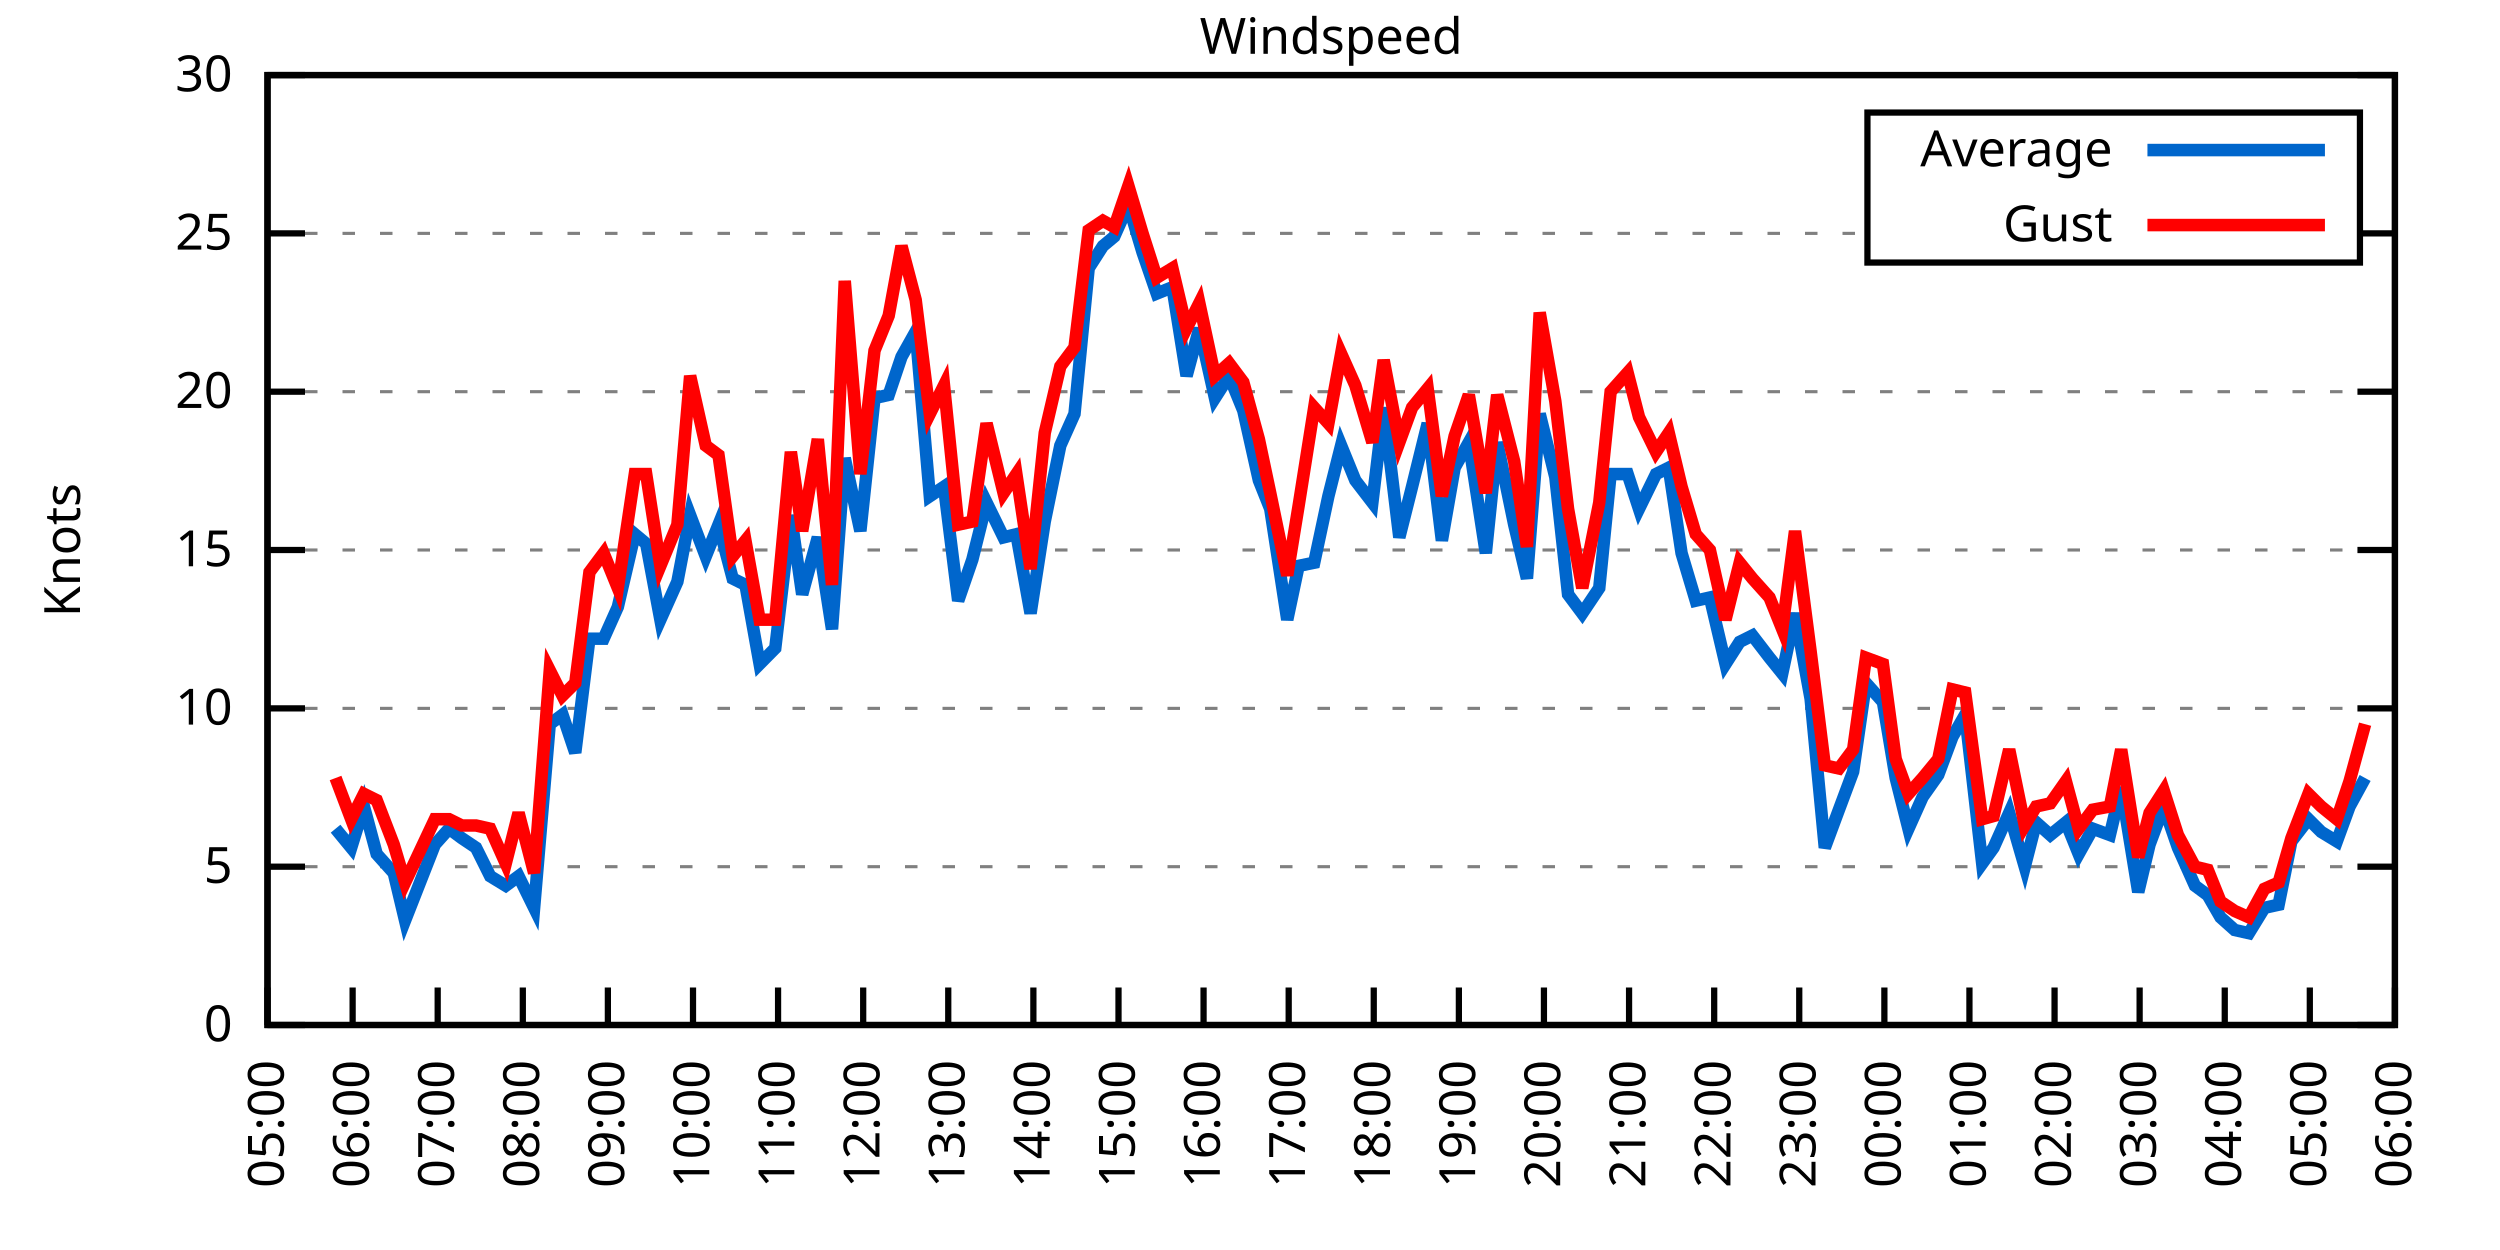
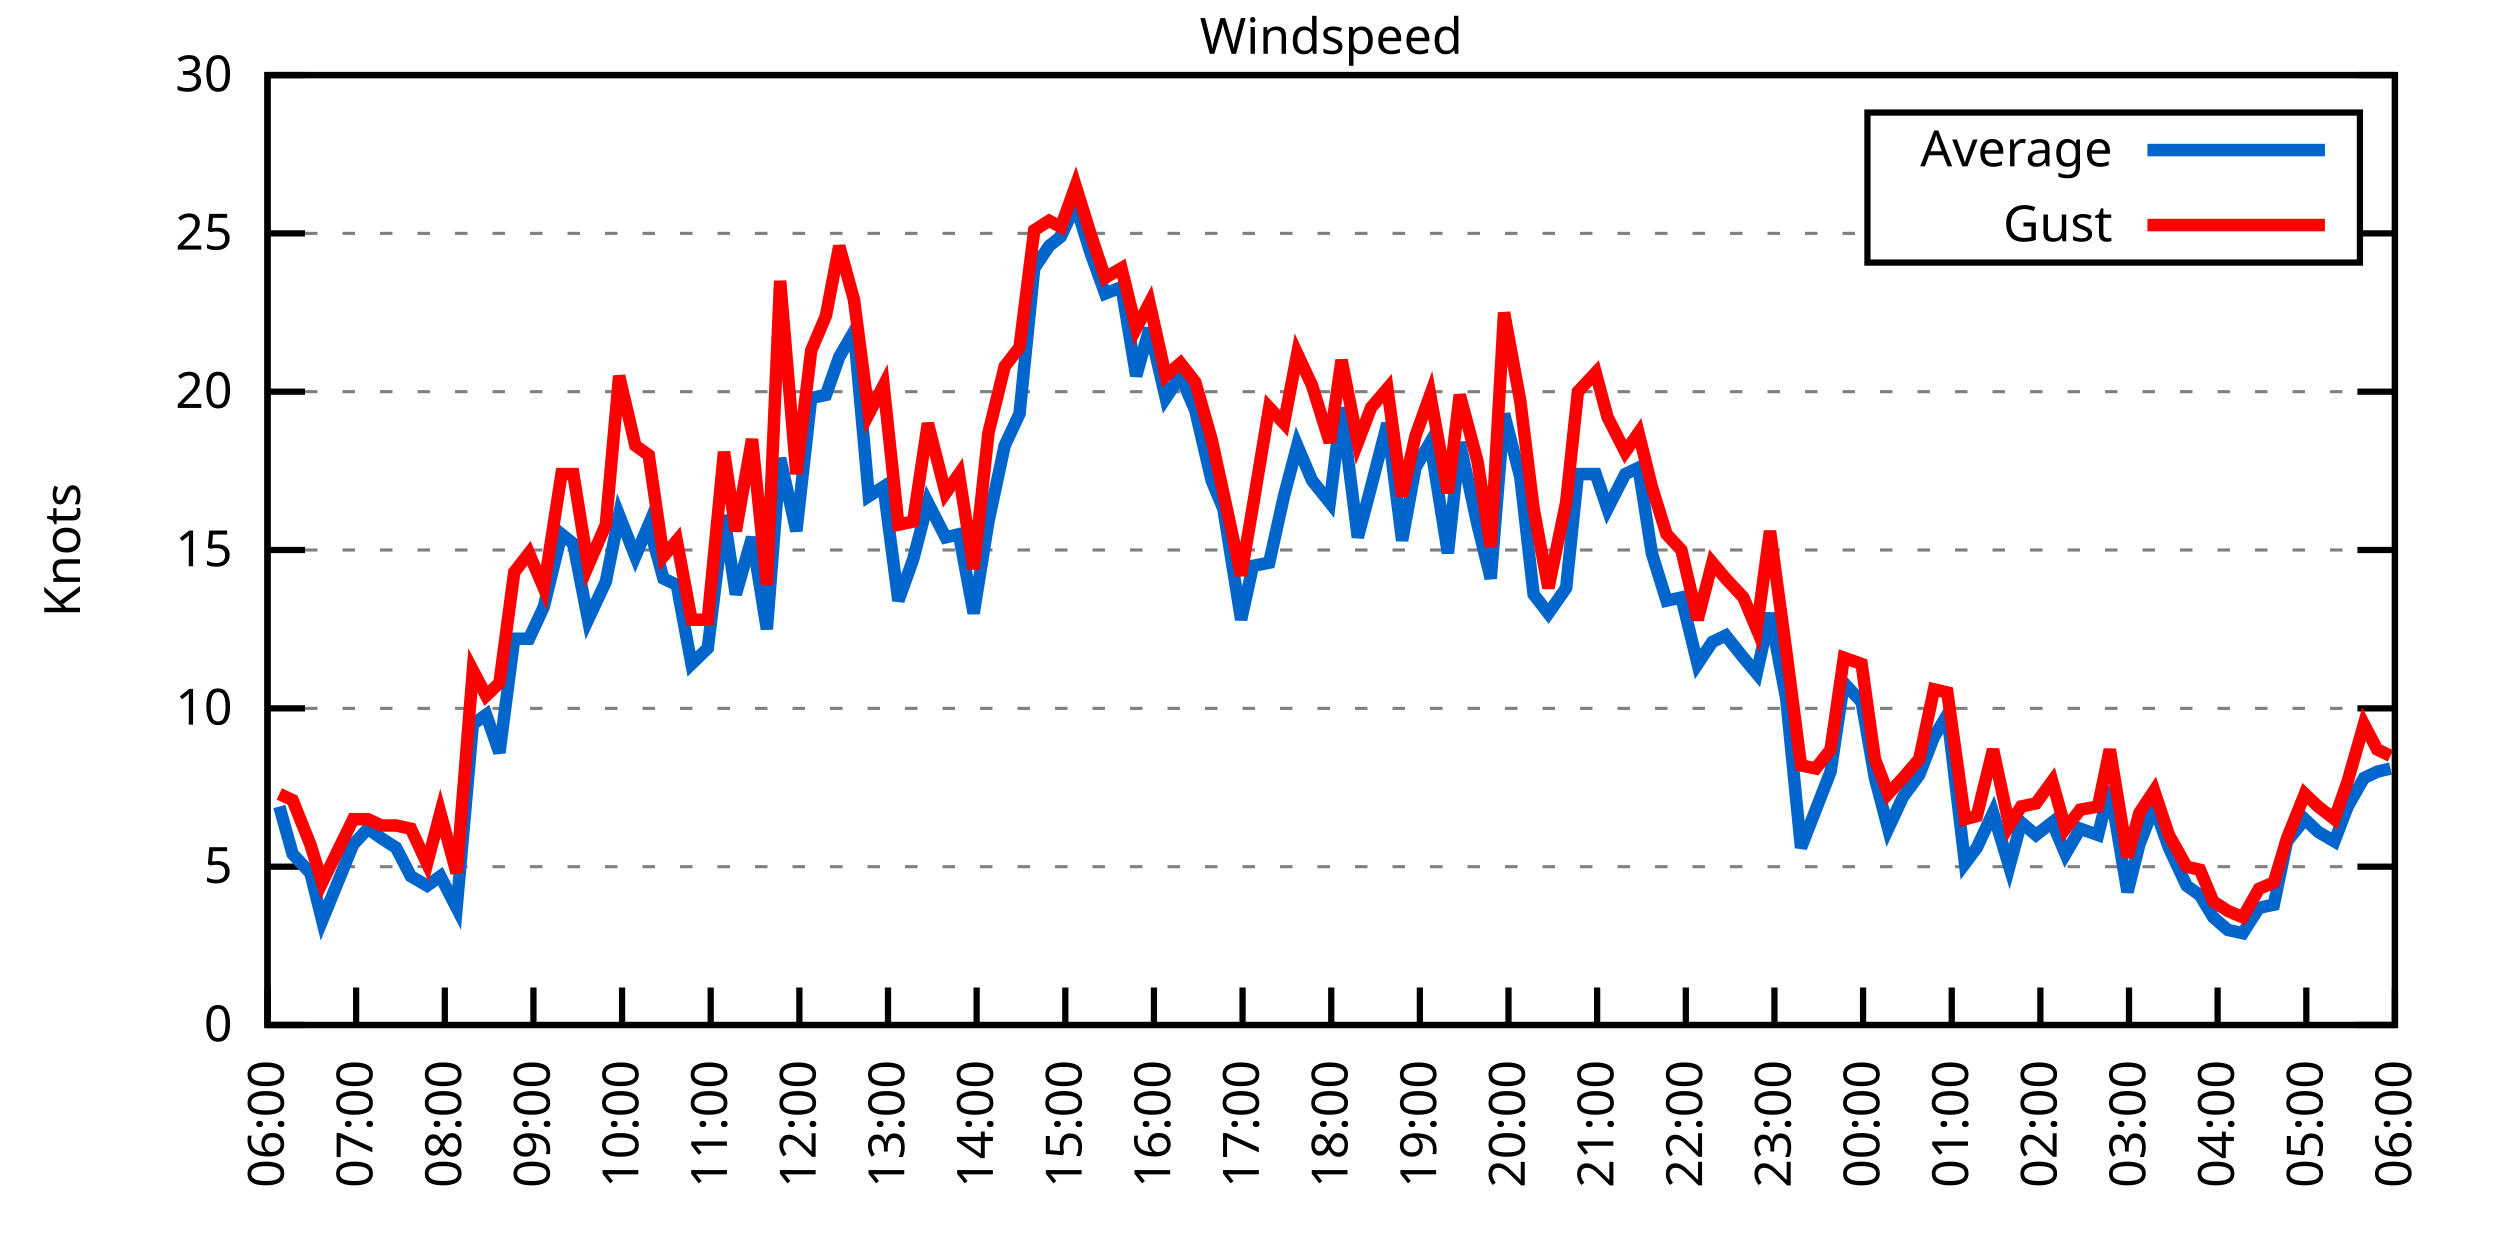
<svg xmlns="http://www.w3.org/2000/svg" xmlns:xlink="http://www.w3.org/1999/xlink" width="400" height="200" viewBox="0 0 400 200">
  <g id="gnuplot_canvas">
    <rect x="0" y="0" width="400" height="200" fill="none" />
    <defs>
      <circle id="gpDot" r="0.5" stroke-width="0.5" stroke="currentColor" />
      <path id="gpPt0" stroke-width="0.333" stroke="currentColor" d="M-1,0 h2 M0,-1 v2" />
      <path id="gpPt1" stroke-width="0.333" stroke="currentColor" d="M-1,-1 L1,1 M1,-1 L-1,1" />
      <path id="gpPt2" stroke-width="0.333" stroke="currentColor" d="M-1,0 L1,0 M0,-1 L0,1 M-1,-1 L1,1 M-1,1 L1,-1" />
      <rect id="gpPt3" stroke-width="0.333" stroke="currentColor" x="-1" y="-1" width="2" height="2" />
      <rect id="gpPt4" stroke-width="0.333" stroke="currentColor" fill="currentColor" x="-1" y="-1" width="2" height="2" />
      <circle id="gpPt5" stroke-width="0.333" stroke="currentColor" cx="0" cy="0" r="1" />
      <use xlink:href="#gpPt5" id="gpPt6" fill="currentColor" stroke="none" />
      <path id="gpPt7" stroke-width="0.333" stroke="currentColor" d="M0,-1.33 L-1.33,0.67 L1.33,0.67 z" />
      <use xlink:href="#gpPt7" id="gpPt8" fill="currentColor" stroke="none" />
      <use xlink:href="#gpPt7" id="gpPt9" stroke="currentColor" transform="rotate(180)" />
      <use xlink:href="#gpPt9" id="gpPt10" fill="currentColor" stroke="none" />
      <use xlink:href="#gpPt3" id="gpPt11" stroke="currentColor" transform="rotate(45)" />
      <use xlink:href="#gpPt11" id="gpPt12" fill="currentColor" stroke="none" />
      <path id="gpPt13" stroke-width="0.333" stroke="currentColor" d="M0,1.330 L1.265,0.411 L0.782,-1.067 L-0.782,-1.076 L-1.265,0.411 z" />
      <use xlink:href="#gpPt13" id="gpPt14" fill="currentColor" stroke="none" />
      <filter id="textbox" filterUnits="objectBoundingBox" x="0" y="0" height="1" width="1">
        <feFlood flood-color="white" flood-opacity="1" result="bgnd" />
        <feComposite in="SourceGraphic" in2="bgnd" operator="atop" />
      </filter>
      <filter id="greybox" filterUnits="objectBoundingBox" x="0" y="0" height="1" width="1">
        <feFlood flood-color="lightgrey" flood-opacity="1" result="grey" />
        <feComposite in="SourceGraphic" in2="grey" operator="atop" />
      </filter>
    </defs>
    <g fill="none" color="white" stroke="currentColor" stroke-width="1.00" stroke-linecap="butt" stroke-linejoin="miter">
</g>
    <g fill="none" color="black" stroke="currentColor" stroke-width="1.00" stroke-linecap="butt" stroke-linejoin="miter">
      <g stroke="none" shape-rendering="crispEdges">
        <polygon fill="rgb(255, 255, 255)" points="42.80,164.00 383.18,164.00 383.18,12.02 42.80,12.02 " />
      </g>
    </g>
    <g fill="none" color="black" stroke="currentColor" stroke-width="1.00" stroke-linecap="butt" stroke-linejoin="miter">
</g>
    <g fill="none" color="black" stroke="black" stroke-width="0.50" stroke-linecap="butt" stroke-linejoin="miter">
</g>
    <g fill="none" color="gray" stroke="currentColor" stroke-width="0.50" stroke-linecap="butt" stroke-linejoin="miter">
      <path stroke="gray" stroke-dasharray="2,4" class="gridline" d="M42.80,164.00 L383.19,164.00  " />
    </g>
    <g fill="none" color="gray" stroke="gray" stroke-width="1.00" stroke-linecap="butt" stroke-linejoin="miter">
</g>
    <g fill="none" color="black" stroke="currentColor" stroke-width="1.00" stroke-linecap="butt" stroke-linejoin="miter">
      <path stroke="black" d="M42.80,164.00 L48.80,164.00 M383.19,164.00 L377.19,164.00  " />
      <g transform="translate(37.20,166.60)" stroke="none" fill="black" font-family="Sans" font-size="8.00" text-anchor="end">
        <text>
          <tspan font-family="Sans"> 0</tspan>
        </text>
      </g>
    </g>
    <g fill="none" color="black" stroke="currentColor" stroke-width="1.00" stroke-linecap="butt" stroke-linejoin="miter">
</g>
    <g fill="none" color="black" stroke="black" stroke-width="0.50" stroke-linecap="butt" stroke-linejoin="miter">
</g>
    <g fill="none" color="gray" stroke="currentColor" stroke-width="0.50" stroke-linecap="butt" stroke-linejoin="miter">
      <path stroke="gray" stroke-dasharray="2,4" class="gridline" d="M42.80,138.67 L383.19,138.67  " />
    </g>
    <g fill="none" color="gray" stroke="gray" stroke-width="1.00" stroke-linecap="butt" stroke-linejoin="miter">
</g>
    <g fill="none" color="black" stroke="currentColor" stroke-width="1.00" stroke-linecap="butt" stroke-linejoin="miter">
      <path stroke="black" d="M42.80,138.67 L48.80,138.67 M383.19,138.67 L377.19,138.67  " />
      <g transform="translate(37.20,141.27)" stroke="none" fill="black" font-family="Sans" font-size="8.00" text-anchor="end">
        <text>
          <tspan font-family="Sans"> 5</tspan>
        </text>
      </g>
    </g>
    <g fill="none" color="black" stroke="currentColor" stroke-width="1.00" stroke-linecap="butt" stroke-linejoin="miter">
</g>
    <g fill="none" color="black" stroke="black" stroke-width="0.50" stroke-linecap="butt" stroke-linejoin="miter">
</g>
    <g fill="none" color="gray" stroke="currentColor" stroke-width="0.50" stroke-linecap="butt" stroke-linejoin="miter">
      <path stroke="gray" stroke-dasharray="2,4" class="gridline" d="M42.80,113.34 L383.19,113.34  " />
    </g>
    <g fill="none" color="gray" stroke="gray" stroke-width="1.00" stroke-linecap="butt" stroke-linejoin="miter">
</g>
    <g fill="none" color="black" stroke="currentColor" stroke-width="1.00" stroke-linecap="butt" stroke-linejoin="miter">
      <path stroke="black" d="M42.80,113.34 L48.80,113.34 M383.19,113.34 L377.19,113.34  " />
      <g transform="translate(37.20,115.94)" stroke="none" fill="black" font-family="Sans" font-size="8.00" text-anchor="end">
        <text>
          <tspan font-family="Sans"> 10</tspan>
        </text>
      </g>
    </g>
    <g fill="none" color="black" stroke="currentColor" stroke-width="1.00" stroke-linecap="butt" stroke-linejoin="miter">
</g>
    <g fill="none" color="black" stroke="black" stroke-width="0.50" stroke-linecap="butt" stroke-linejoin="miter">
</g>
    <g fill="none" color="gray" stroke="currentColor" stroke-width="0.50" stroke-linecap="butt" stroke-linejoin="miter">
      <path stroke="gray" stroke-dasharray="2,4" class="gridline" d="M42.80,88.00 L383.19,88.00  " />
    </g>
    <g fill="none" color="gray" stroke="gray" stroke-width="1.00" stroke-linecap="butt" stroke-linejoin="miter">
</g>
    <g fill="none" color="black" stroke="currentColor" stroke-width="1.00" stroke-linecap="butt" stroke-linejoin="miter">
      <path stroke="black" d="M42.80,88.00 L48.80,88.00 M383.19,88.00 L377.19,88.00  " />
      <g transform="translate(37.20,90.60)" stroke="none" fill="black" font-family="Sans" font-size="8.00" text-anchor="end">
        <text>
          <tspan font-family="Sans"> 15</tspan>
        </text>
      </g>
    </g>
    <g fill="none" color="black" stroke="currentColor" stroke-width="1.00" stroke-linecap="butt" stroke-linejoin="miter">
</g>
    <g fill="none" color="black" stroke="black" stroke-width="0.50" stroke-linecap="butt" stroke-linejoin="miter">
</g>
    <g fill="none" color="gray" stroke="currentColor" stroke-width="0.50" stroke-linecap="butt" stroke-linejoin="miter">
      <path stroke="gray" stroke-dasharray="2,4" class="gridline" d="M42.80,62.67 L383.19,62.67  " />
    </g>
    <g fill="none" color="gray" stroke="gray" stroke-width="1.00" stroke-linecap="butt" stroke-linejoin="miter">
</g>
    <g fill="none" color="black" stroke="currentColor" stroke-width="1.00" stroke-linecap="butt" stroke-linejoin="miter">
      <path stroke="black" d="M42.80,62.67 L48.80,62.67 M383.19,62.67 L377.19,62.67  " />
      <g transform="translate(37.20,65.27)" stroke="none" fill="black" font-family="Sans" font-size="8.00" text-anchor="end">
        <text>
          <tspan font-family="Sans"> 20</tspan>
        </text>
      </g>
    </g>
    <g fill="none" color="black" stroke="currentColor" stroke-width="1.00" stroke-linecap="butt" stroke-linejoin="miter">
</g>
    <g fill="none" color="black" stroke="black" stroke-width="0.50" stroke-linecap="butt" stroke-linejoin="miter">
</g>
    <g fill="none" color="gray" stroke="currentColor" stroke-width="0.50" stroke-linecap="butt" stroke-linejoin="miter">
      <path stroke="gray" stroke-dasharray="2,4" class="gridline" d="M42.80,37.34 L298.79,37.34 M377.59,37.34 L383.19,37.34  " />
    </g>
    <g fill="none" color="gray" stroke="gray" stroke-width="1.00" stroke-linecap="butt" stroke-linejoin="miter">
</g>
    <g fill="none" color="black" stroke="currentColor" stroke-width="1.00" stroke-linecap="butt" stroke-linejoin="miter">
      <path stroke="black" d="M42.80,37.34 L48.80,37.34 M383.19,37.34 L377.19,37.34  " />
      <g transform="translate(37.20,39.94)" stroke="none" fill="black" font-family="Sans" font-size="8.00" text-anchor="end">
        <text>
          <tspan font-family="Sans"> 25</tspan>
        </text>
      </g>
    </g>
    <g fill="none" color="black" stroke="currentColor" stroke-width="1.00" stroke-linecap="butt" stroke-linejoin="miter">
</g>
    <g fill="none" color="black" stroke="black" stroke-width="0.50" stroke-linecap="butt" stroke-linejoin="miter">
</g>
    <g fill="none" color="gray" stroke="currentColor" stroke-width="0.50" stroke-linecap="butt" stroke-linejoin="miter">
      <path stroke="gray" stroke-dasharray="2,4" class="gridline" d="M42.80,12.01 L383.19,12.01  " />
    </g>
    <g fill="none" color="gray" stroke="gray" stroke-width="1.00" stroke-linecap="butt" stroke-linejoin="miter">
</g>
    <g fill="none" color="black" stroke="currentColor" stroke-width="1.00" stroke-linecap="butt" stroke-linejoin="miter">
      <path stroke="black" d="M42.80,12.01 L48.80,12.01 M383.19,12.01 L377.19,12.01  " />
      <g transform="translate(37.20,14.61)" stroke="none" fill="black" font-family="Sans" font-size="8.00" text-anchor="end">
        <text>
          <tspan font-family="Sans"> 30</tspan>
        </text>
      </g>
    </g>
    <g fill="none" color="black" stroke="currentColor" stroke-width="1.00" stroke-linecap="butt" stroke-linejoin="miter">
      <path stroke="black" d="M42.80,164.00 L42.80,158.00  " />
      <g transform="translate(45.40,169.60) rotate(270.00)" stroke="none" fill="black" font-family="Sans" font-size="8.00" text-anchor="end">
        <text>
-           <tspan font-family="Sans">05:00</tspan>
-         </text>
-       </g>
-     </g>
-     <g fill="none" color="black" stroke="currentColor" stroke-width="1.00" stroke-linecap="butt" stroke-linejoin="miter">
-       <path stroke="black" d="M56.42,164.00 L56.42,158.00  " />
-       <g transform="translate(59.02,169.60) rotate(270.00)" stroke="none" fill="black" font-family="Sans" font-size="8.00" text-anchor="end">
-         <text>
          <tspan font-family="Sans">06:00</tspan>
        </text>
      </g>
    </g>
    <g fill="none" color="black" stroke="currentColor" stroke-width="1.00" stroke-linecap="butt" stroke-linejoin="miter">
-       <path stroke="black" d="M70.03,164.00 L70.03,158.00  " />
-       <g transform="translate(72.63,169.60) rotate(270.00)" stroke="none" fill="black" font-family="Sans" font-size="8.00" text-anchor="end">
+       <path stroke="black" d="M56.98,164.00 L56.98,158.00  " />
+       <g transform="translate(59.58,169.60) rotate(270.00)" stroke="none" fill="black" font-family="Sans" font-size="8.00" text-anchor="end">
        <text>
          <tspan font-family="Sans">07:00</tspan>
        </text>
      </g>
    </g>
    <g fill="none" color="black" stroke="currentColor" stroke-width="1.00" stroke-linecap="butt" stroke-linejoin="miter">
-       <path stroke="black" d="M83.65,164.00 L83.65,158.00  " />
-       <g transform="translate(86.25,169.60) rotate(270.00)" stroke="none" fill="black" font-family="Sans" font-size="8.00" text-anchor="end">
+       <path stroke="black" d="M71.17,164.00 L71.17,158.00  " />
+       <g transform="translate(73.77,169.60) rotate(270.00)" stroke="none" fill="black" font-family="Sans" font-size="8.00" text-anchor="end">
        <text>
          <tspan font-family="Sans">08:00</tspan>
        </text>
      </g>
    </g>
    <g fill="none" color="black" stroke="currentColor" stroke-width="1.00" stroke-linecap="butt" stroke-linejoin="miter">
-       <path stroke="black" d="M97.26,164.00 L97.26,158.00  " />
-       <g transform="translate(99.86,169.60) rotate(270.00)" stroke="none" fill="black" font-family="Sans" font-size="8.00" text-anchor="end">
+       <path stroke="black" d="M85.35,164.00 L85.35,158.00  " />
+       <g transform="translate(87.95,169.60) rotate(270.00)" stroke="none" fill="black" font-family="Sans" font-size="8.00" text-anchor="end">
        <text>
          <tspan font-family="Sans">09:00</tspan>
        </text>
      </g>
    </g>
    <g fill="none" color="black" stroke="currentColor" stroke-width="1.00" stroke-linecap="butt" stroke-linejoin="miter">
-       <path stroke="black" d="M110.88,164.00 L110.88,158.00  " />
-       <g transform="translate(113.48,169.60) rotate(270.00)" stroke="none" fill="black" font-family="Sans" font-size="8.00" text-anchor="end">
+       <path stroke="black" d="M99.53,164.00 L99.53,158.00  " />
+       <g transform="translate(102.13,169.60) rotate(270.00)" stroke="none" fill="black" font-family="Sans" font-size="8.00" text-anchor="end">
        <text>
          <tspan font-family="Sans">10:00</tspan>
        </text>
      </g>
    </g>
    <g fill="none" color="black" stroke="currentColor" stroke-width="1.00" stroke-linecap="butt" stroke-linejoin="miter">
-       <path stroke="black" d="M124.49,164.00 L124.49,158.00  " />
-       <g transform="translate(127.09,169.60) rotate(270.00)" stroke="none" fill="black" font-family="Sans" font-size="8.00" text-anchor="end">
+       <path stroke="black" d="M113.71,164.00 L113.71,158.00  " />
+       <g transform="translate(116.31,169.60) rotate(270.00)" stroke="none" fill="black" font-family="Sans" font-size="8.00" text-anchor="end">
        <text>
          <tspan font-family="Sans">11:00</tspan>
        </text>
      </g>
    </g>
    <g fill="none" color="black" stroke="currentColor" stroke-width="1.00" stroke-linecap="butt" stroke-linejoin="miter">
-       <path stroke="black" d="M138.11,164.00 L138.11,158.00  " />
-       <g transform="translate(140.71,169.60) rotate(270.00)" stroke="none" fill="black" font-family="Sans" font-size="8.00" text-anchor="end">
+       <path stroke="black" d="M127.90,164.00 L127.90,158.00  " />
+       <g transform="translate(130.50,169.60) rotate(270.00)" stroke="none" fill="black" font-family="Sans" font-size="8.00" text-anchor="end">
        <text>
          <tspan font-family="Sans">12:00</tspan>
        </text>
      </g>
    </g>
    <g fill="none" color="black" stroke="currentColor" stroke-width="1.00" stroke-linecap="butt" stroke-linejoin="miter">
-       <path stroke="black" d="M151.72,164.00 L151.72,158.00  " />
-       <g transform="translate(154.32,169.60) rotate(270.00)" stroke="none" fill="black" font-family="Sans" font-size="8.00" text-anchor="end">
+       <path stroke="black" d="M142.08,164.00 L142.08,158.00  " />
+       <g transform="translate(144.68,169.60) rotate(270.00)" stroke="none" fill="black" font-family="Sans" font-size="8.00" text-anchor="end">
        <text>
          <tspan font-family="Sans">13:00</tspan>
        </text>
      </g>
    </g>
    <g fill="none" color="black" stroke="currentColor" stroke-width="1.00" stroke-linecap="butt" stroke-linejoin="miter">
-       <path stroke="black" d="M165.34,164.00 L165.34,158.00  " />
-       <g transform="translate(167.94,169.60) rotate(270.00)" stroke="none" fill="black" font-family="Sans" font-size="8.00" text-anchor="end">
+       <path stroke="black" d="M156.26,164.00 L156.26,158.00  " />
+       <g transform="translate(158.86,169.60) rotate(270.00)" stroke="none" fill="black" font-family="Sans" font-size="8.00" text-anchor="end">
        <text>
          <tspan font-family="Sans">14:00</tspan>
        </text>
      </g>
    </g>
    <g fill="none" color="black" stroke="currentColor" stroke-width="1.00" stroke-linecap="butt" stroke-linejoin="miter">
-       <path stroke="black" d="M178.96,164.00 L178.96,158.00  " />
-       <g transform="translate(181.56,169.60) rotate(270.00)" stroke="none" fill="black" font-family="Sans" font-size="8.00" text-anchor="end">
+       <path stroke="black" d="M170.45,164.00 L170.45,158.00  " />
+       <g transform="translate(173.05,169.60) rotate(270.00)" stroke="none" fill="black" font-family="Sans" font-size="8.00" text-anchor="end">
        <text>
          <tspan font-family="Sans">15:00</tspan>
        </text>
      </g>
    </g>
    <g fill="none" color="black" stroke="currentColor" stroke-width="1.00" stroke-linecap="butt" stroke-linejoin="miter">
-       <path stroke="black" d="M192.57,164.00 L192.57,158.00  " />
-       <g transform="translate(195.17,169.60) rotate(270.00)" stroke="none" fill="black" font-family="Sans" font-size="8.00" text-anchor="end">
+       <path stroke="black" d="M184.63,164.00 L184.63,158.00  " />
+       <g transform="translate(187.23,169.60) rotate(270.00)" stroke="none" fill="black" font-family="Sans" font-size="8.00" text-anchor="end">
        <text>
          <tspan font-family="Sans">16:00</tspan>
        </text>
      </g>
    </g>
    <g fill="none" color="black" stroke="currentColor" stroke-width="1.00" stroke-linecap="butt" stroke-linejoin="miter">
-       <path stroke="black" d="M206.19,164.00 L206.19,158.00  " />
-       <g transform="translate(208.79,169.60) rotate(270.00)" stroke="none" fill="black" font-family="Sans" font-size="8.00" text-anchor="end">
+       <path stroke="black" d="M198.81,164.00 L198.81,158.00  " />
+       <g transform="translate(201.41,169.60) rotate(270.00)" stroke="none" fill="black" font-family="Sans" font-size="8.00" text-anchor="end">
        <text>
          <tspan font-family="Sans">17:00</tspan>
        </text>
      </g>
    </g>
    <g fill="none" color="black" stroke="currentColor" stroke-width="1.00" stroke-linecap="butt" stroke-linejoin="miter">
-       <path stroke="black" d="M219.80,164.00 L219.80,158.00  " />
-       <g transform="translate(222.40,169.60) rotate(270.00)" stroke="none" fill="black" font-family="Sans" font-size="8.00" text-anchor="end">
+       <path stroke="black" d="M213.00,164.00 L213.00,158.00  " />
+       <g transform="translate(215.60,169.60) rotate(270.00)" stroke="none" fill="black" font-family="Sans" font-size="8.00" text-anchor="end">
        <text>
          <tspan font-family="Sans">18:00</tspan>
        </text>
      </g>
    </g>
    <g fill="none" color="black" stroke="currentColor" stroke-width="1.00" stroke-linecap="butt" stroke-linejoin="miter">
-       <path stroke="black" d="M233.42,164.00 L233.42,158.00  " />
-       <g transform="translate(236.02,169.60) rotate(270.00)" stroke="none" fill="black" font-family="Sans" font-size="8.00" text-anchor="end">
+       <path stroke="black" d="M227.18,164.00 L227.18,158.00  " />
+       <g transform="translate(229.78,169.60) rotate(270.00)" stroke="none" fill="black" font-family="Sans" font-size="8.00" text-anchor="end">
        <text>
          <tspan font-family="Sans">19:00</tspan>
        </text>
      </g>
    </g>
    <g fill="none" color="black" stroke="currentColor" stroke-width="1.00" stroke-linecap="butt" stroke-linejoin="miter">
-       <path stroke="black" d="M247.03,164.00 L247.03,158.00  " />
-       <g transform="translate(249.63,169.60) rotate(270.00)" stroke="none" fill="black" font-family="Sans" font-size="8.00" text-anchor="end">
+       <path stroke="black" d="M241.36,164.00 L241.36,158.00  " />
+       <g transform="translate(243.96,169.60) rotate(270.00)" stroke="none" fill="black" font-family="Sans" font-size="8.00" text-anchor="end">
        <text>
          <tspan font-family="Sans">20:00</tspan>
        </text>
      </g>
    </g>
    <g fill="none" color="black" stroke="currentColor" stroke-width="1.00" stroke-linecap="butt" stroke-linejoin="miter">
-       <path stroke="black" d="M260.65,164.00 L260.65,158.00  " />
-       <g transform="translate(263.25,169.60) rotate(270.00)" stroke="none" fill="black" font-family="Sans" font-size="8.00" text-anchor="end">
+       <path stroke="black" d="M255.54,164.00 L255.54,158.00  " />
+       <g transform="translate(258.14,169.60) rotate(270.00)" stroke="none" fill="black" font-family="Sans" font-size="8.00" text-anchor="end">
        <text>
          <tspan font-family="Sans">21:00</tspan>
        </text>
      </g>
    </g>
    <g fill="none" color="black" stroke="currentColor" stroke-width="1.00" stroke-linecap="butt" stroke-linejoin="miter">
-       <path stroke="black" d="M274.27,164.00 L274.27,158.00  " />
-       <g transform="translate(276.87,169.60) rotate(270.00)" stroke="none" fill="black" font-family="Sans" font-size="8.00" text-anchor="end">
+       <path stroke="black" d="M269.73,164.00 L269.73,158.00  " />
+       <g transform="translate(272.33,169.60) rotate(270.00)" stroke="none" fill="black" font-family="Sans" font-size="8.00" text-anchor="end">
        <text>
          <tspan font-family="Sans">22:00</tspan>
        </text>
      </g>
    </g>
    <g fill="none" color="black" stroke="currentColor" stroke-width="1.00" stroke-linecap="butt" stroke-linejoin="miter">
-       <path stroke="black" d="M287.88,164.00 L287.88,158.00  " />
-       <g transform="translate(290.48,169.60) rotate(270.00)" stroke="none" fill="black" font-family="Sans" font-size="8.00" text-anchor="end">
+       <path stroke="black" d="M283.91,164.00 L283.91,158.00  " />
+       <g transform="translate(286.51,169.60) rotate(270.00)" stroke="none" fill="black" font-family="Sans" font-size="8.00" text-anchor="end">
        <text>
          <tspan font-family="Sans">23:00</tspan>
        </text>
      </g>
    </g>
    <g fill="none" color="black" stroke="currentColor" stroke-width="1.00" stroke-linecap="butt" stroke-linejoin="miter">
-       <path stroke="black" d="M301.50,164.00 L301.50,158.00  " />
-       <g transform="translate(304.10,169.60) rotate(270.00)" stroke="none" fill="black" font-family="Sans" font-size="8.00" text-anchor="end">
+       <path stroke="black" d="M298.09,164.00 L298.09,158.00  " />
+       <g transform="translate(300.69,169.60) rotate(270.00)" stroke="none" fill="black" font-family="Sans" font-size="8.00" text-anchor="end">
        <text>
          <tspan font-family="Sans">00:00</tspan>
        </text>
      </g>
    </g>
    <g fill="none" color="black" stroke="currentColor" stroke-width="1.00" stroke-linecap="butt" stroke-linejoin="miter">
-       <path stroke="black" d="M315.11,164.00 L315.11,158.00  " />
-       <g transform="translate(317.71,169.60) rotate(270.00)" stroke="none" fill="black" font-family="Sans" font-size="8.00" text-anchor="end">
+       <path stroke="black" d="M312.28,164.00 L312.28,158.00  " />
+       <g transform="translate(314.88,169.60) rotate(270.00)" stroke="none" fill="black" font-family="Sans" font-size="8.00" text-anchor="end">
        <text>
          <tspan font-family="Sans">01:00</tspan>
        </text>
      </g>
    </g>
    <g fill="none" color="black" stroke="currentColor" stroke-width="1.00" stroke-linecap="butt" stroke-linejoin="miter">
-       <path stroke="black" d="M328.73,164.00 L328.73,158.00  " />
-       <g transform="translate(331.33,169.60) rotate(270.00)" stroke="none" fill="black" font-family="Sans" font-size="8.00" text-anchor="end">
+       <path stroke="black" d="M326.46,164.00 L326.46,158.00  " />
+       <g transform="translate(329.06,169.60) rotate(270.00)" stroke="none" fill="black" font-family="Sans" font-size="8.00" text-anchor="end">
        <text>
          <tspan font-family="Sans">02:00</tspan>
        </text>
      </g>
    </g>
    <g fill="none" color="black" stroke="currentColor" stroke-width="1.00" stroke-linecap="butt" stroke-linejoin="miter">
-       <path stroke="black" d="M342.34,164.00 L342.34,158.00  " />
-       <g transform="translate(344.94,169.60) rotate(270.00)" stroke="none" fill="black" font-family="Sans" font-size="8.00" text-anchor="end">
+       <path stroke="black" d="M340.64,164.00 L340.64,158.00  " />
+       <g transform="translate(343.24,169.60) rotate(270.00)" stroke="none" fill="black" font-family="Sans" font-size="8.00" text-anchor="end">
        <text>
          <tspan font-family="Sans">03:00</tspan>
        </text>
      </g>
    </g>
    <g fill="none" color="black" stroke="currentColor" stroke-width="1.00" stroke-linecap="butt" stroke-linejoin="miter">
-       <path stroke="black" d="M355.96,164.00 L355.96,158.00  " />
-       <g transform="translate(358.56,169.60) rotate(270.00)" stroke="none" fill="black" font-family="Sans" font-size="8.00" text-anchor="end">
+       <path stroke="black" d="M354.82,164.00 L354.82,158.00  " />
+       <g transform="translate(357.42,169.60) rotate(270.00)" stroke="none" fill="black" font-family="Sans" font-size="8.00" text-anchor="end">
        <text>
          <tspan font-family="Sans">04:00</tspan>
        </text>
      </g>
    </g>
    <g fill="none" color="black" stroke="currentColor" stroke-width="1.00" stroke-linecap="butt" stroke-linejoin="miter">
-       <path stroke="black" d="M369.57,164.00 L369.57,158.00  " />
-       <g transform="translate(372.17,169.60) rotate(270.00)" stroke="none" fill="black" font-family="Sans" font-size="8.00" text-anchor="end">
+       <path stroke="black" d="M369.01,164.00 L369.01,158.00  " />
+       <g transform="translate(371.61,169.60) rotate(270.00)" stroke="none" fill="black" font-family="Sans" font-size="8.00" text-anchor="end">
        <text>
          <tspan font-family="Sans">05:00</tspan>
        </text>
      </g>
    </g>
    <g fill="none" color="black" stroke="currentColor" stroke-width="1.00" stroke-linecap="butt" stroke-linejoin="miter">
      <path stroke="black" d="M383.19,164.00 L383.19,158.00  " />
      <g transform="translate(385.79,169.60) rotate(270.00)" stroke="none" fill="black" font-family="Sans" font-size="8.00" text-anchor="end">
        <text>
          <tspan font-family="Sans">06:00</tspan>
        </text>
      </g>
    </g>
    <g fill="none" color="black" stroke="currentColor" stroke-width="1.00" stroke-linecap="butt" stroke-linejoin="miter">
</g>
    <g fill="none" color="black" stroke="currentColor" stroke-width="1.00" stroke-linecap="butt" stroke-linejoin="miter">
      <path stroke="black" d="M42.80,12.01 L42.80,164.00 L383.19,164.00 L383.19,12.01 L42.80,12.01 Z  " />
    </g>
    <g fill="none" color="black" stroke="currentColor" stroke-width="1.00" stroke-linecap="butt" stroke-linejoin="miter">
</g>
    <g fill="none" color="black" stroke="currentColor" stroke-width="1.00" stroke-linecap="butt" stroke-linejoin="miter">
      <path stroke="black" d="M298.79,42.01 L298.79,18.01 L377.59,18.01 L377.59,42.01 L298.79,42.01 Z  " />
    </g>
    <g id="Windspeed_plot_1">
      <g fill="none" color="white" stroke="black" stroke-width="2.00" stroke-linecap="butt" stroke-linejoin="miter">
</g>
      <g fill="none" color="black" stroke="currentColor" stroke-width="2.00" stroke-linecap="butt" stroke-linejoin="miter">
        <g transform="translate(337.99,26.61)" stroke="none" fill="black" font-family="Sans" font-size="8.00" text-anchor="end">
          <text>
            <tspan font-family="Sans">Average</tspan>
          </text>
        </g>
      </g>
      <g fill="none" color="black" stroke="currentColor" stroke-width="2.00" stroke-linecap="butt" stroke-linejoin="miter">
-         <path stroke="rgb(  0, 102, 204)" d="M343.59,24.01 L371.99,24.01 M53.69,132.59 L56.19,135.63 L58.23,129.04 L60.27,136.64 L63.00,139.68 L64.81,147.28   L69.58,135.12 L71.85,132.59 L73.89,134.11 L76.16,135.63 L78.43,140.19 L80.92,141.71 L82.97,140.19 L85.46,145.25   L87.96,115.87 L90.00,114.35 L92.04,120.43 L94.31,102.19 L96.58,102.19 L98.85,97.12 L101.57,85.47 L103.39,86.99   L105.66,99.15 L108.38,93.07 L110.42,82.43 L112.92,89.02 L114.96,83.95 L117.23,92.56 L119.27,93.58 L121.54,106.24   L124.04,103.71 L126.54,82.43 L128.35,95.10 L130.85,85.98 L133.12,100.67 L135.16,73.31 L137.66,84.97 L139.92,63.69   L142.19,63.18 L144.24,57.10 L146.51,53.05 L148.77,79.39 L151.04,77.87 L153.31,96.11 L155.58,89.52 L157.85,80.41   L160.57,85.98 L162.62,85.47 L164.89,98.14 L167.16,83.45 L169.65,71.29 L171.92,66.22 L174.19,42.91 L176.46,39.37   L178.28,37.85 L180.54,32.78 L182.81,40.38 L185.08,46.97 L187.58,45.95 L189.85,60.14 L191.89,52.54 L194.39,63.69   L196.66,60.14 L198.93,65.71 L201.42,76.86 L203.24,81.42 L205.96,99.15 L207.78,90.54 L210.27,90.03 L212.54,79.39   L214.58,71.29 L216.85,76.86 L219.58,80.41 L221.39,65.21 L223.89,85.98 L225.93,77.87 L228.43,67.74 L230.70,86.49   L232.74,74.83 L235.01,70.78 L237.73,88.51 L239.55,70.78 L242.27,83.95 L244.31,92.56 L246.35,66.22 L248.85,76.35   L250.89,95.10 L253.16,98.14 L255.88,94.08 L257.70,75.85 L260.42,75.85 L262.24,81.42 L264.96,75.85 L267.00,74.83   L269.05,88.51 L271.32,96.11 L273.58,95.60 L276.08,106.24 L278.35,102.70 L280.39,101.68 L283.12,105.23 L285.16,107.76   L287.20,98.14 L289.70,111.82 L291.97,135.63 L294.23,129.55 L296.50,123.47 L298.55,109.28 L301.27,112.32 L303.31,124.48   L305.35,132.59 L307.62,127.52 L310.12,123.98 L312.39,117.90 L314.43,114.35 L317.15,138.16 L318.97,135.63 L321.47,130.06   L323.96,138.67 L325.78,131.58 L328.05,133.60 L330.54,131.58 L332.59,136.64 L334.85,132.59 L337.58,133.60 L339.39,126.00   L342.12,142.72 L343.93,135.12 L346.20,129.04 L348.47,135.63 L351.19,141.71 L353.24,143.23 L355.28,146.77 L357.55,148.80   L359.82,149.31 L362.31,145.25 L364.58,144.75 L366.62,134.62 L369.35,131.07 L371.39,133.10 L373.89,134.62 L375.93,129.04   L378.42,124.48  " />
+         <path stroke="rgb(  0, 102, 204)" d="M343.59,24.01 L371.99,24.01 M44.69,129.04 L46.82,136.64 L49.66,139.68 L51.55,147.28 L56.51,135.12 L58.87,132.59   L61.00,134.11 L63.37,135.63 L65.73,140.19 L68.33,141.71 L70.46,140.19 L73.06,145.25 L75.66,115.87 L77.78,114.35   L79.91,120.43 L82.28,102.19 L84.64,102.19 L87.00,97.12 L89.84,85.47 L91.73,86.99 L94.09,99.15 L96.93,93.07   L99.06,82.43 L101.66,89.02 L103.79,83.95 L106.15,92.56 L108.28,93.58 L110.64,106.24 L113.24,103.71 L115.84,82.43   L117.73,95.10 L120.33,85.98 L122.70,100.67 L124.82,73.31 L127.42,84.97 L129.79,63.69 L132.15,63.18 L134.28,57.10   L136.64,53.05 L139.01,79.39 L141.37,77.87 L143.74,96.11 L146.10,89.52 L148.46,80.41 L151.30,85.98 L153.43,85.47   L155.79,98.14 L158.15,83.45 L160.75,71.29 L163.12,66.22 L165.48,42.91 L167.85,39.37 L169.74,37.85 L172.10,32.78   L174.46,40.38 L176.83,46.97 L179.43,45.95 L181.79,60.14 L183.92,52.54 L186.52,63.69 L188.88,60.14 L191.25,65.71   L193.85,76.86 L195.74,81.42 L198.58,99.15 L200.47,90.54 L203.07,90.03 L205.43,79.39 L207.56,71.29 L209.92,76.86   L212.76,80.41 L214.65,65.21 L217.25,85.98 L219.38,77.87 L221.98,67.74 L224.34,86.49 L226.47,74.83 L228.83,70.78   L231.67,88.51 L233.56,70.78 L236.40,83.95 L238.52,92.56 L240.65,66.22 L243.25,76.35 L245.38,95.10 L247.74,98.14   L250.58,94.08 L252.47,75.85 L255.31,75.85 L257.20,81.42 L260.04,75.85 L262.16,74.83 L264.29,88.51 L266.65,96.11   L269.02,95.60 L271.62,106.24 L273.98,102.70 L276.11,101.68 L278.95,105.23 L281.07,107.76 L283.20,98.14 L285.80,111.82   L288.16,135.63 L290.53,129.55 L292.89,123.47 L295.02,109.28 L297.86,112.32 L299.98,124.48 L302.11,132.59 L304.47,127.52   L307.08,123.98 L309.44,117.90 L311.57,114.35 L314.40,138.16 L316.29,135.63 L318.89,130.06 L321.49,138.67 L323.39,131.58   L325.75,133.60 L328.35,131.58 L330.48,136.64 L332.84,132.59 L335.68,133.60 L337.57,126.00 L340.40,142.72 L342.30,135.12   L344.66,129.04 L347.02,135.63 L349.86,141.71 L351.99,143.23 L354.12,146.77 L356.48,148.80 L358.84,149.31 L361.44,145.25   L363.81,144.75 L365.93,134.62 L368.77,131.07 L370.90,133.10 L373.50,134.62 L375.63,129.04 L378.23,124.48 L380.35,123.47   L382.48,122.96  " />
      </g>
    </g>
    <g id="Windspeed_plot_2">
      <g fill="none" color="black" stroke="currentColor" stroke-width="2.00" stroke-linecap="butt" stroke-linejoin="miter">
        <g transform="translate(337.99,38.61)" stroke="none" fill="black" font-family="Sans" font-size="8.00" text-anchor="end">
          <text>
            <tspan font-family="Sans">Gust</tspan>
          </text>
        </g>
      </g>
      <g fill="none" color="black" stroke="currentColor" stroke-width="2.00" stroke-linecap="butt" stroke-linejoin="miter">
-         <path stroke="rgb(255,   0,   0)" d="M343.59,36.01 L371.99,36.01 M53.69,124.48 L56.19,131.07 L58.23,127.02 L60.27,128.03 L63.00,135.12 L64.81,141.20   L69.58,131.07 L71.85,131.07 L73.89,132.08 L76.16,132.08 L78.43,132.59 L80.92,138.16 L82.97,130.06 L85.46,139.68   L87.96,107.26 L90.00,111.31 L92.04,109.28 L94.31,91.55 L96.58,88.51 L98.85,94.08 L101.57,75.85 L103.39,75.85   L105.66,90.54 L108.38,83.95 L110.42,60.14 L112.92,71.29 L114.96,72.81 L117.23,89.02 L119.27,86.49 L121.54,99.15   L124.04,99.15 L126.54,72.30 L128.35,84.97 L130.85,70.27 L133.12,93.58 L135.16,44.94 L137.66,75.85 L139.92,56.09   L142.19,50.51 L144.24,39.37 L146.51,47.98 L148.77,66.22 L151.04,61.66 L153.31,83.95 L155.58,83.45 L157.85,67.74   L160.57,78.89 L162.62,75.85 L164.89,91.04 L167.16,69.26 L169.65,58.62 L171.92,55.58 L174.19,36.84 L176.46,35.32   L178.28,36.33 L180.54,29.74 L182.81,37.34 L185.08,44.43 L187.58,42.91 L189.85,52.54 L191.89,48.49 L194.39,60.14   L196.66,58.11 L198.93,61.15 L201.42,70.27 L203.24,78.89 L205.96,92.06 L207.78,80.91 L210.27,65.21 L212.54,67.74   L214.58,56.59 L216.85,61.66 L219.58,70.78 L221.39,57.61 L223.89,70.78 L225.93,65.21 L228.43,62.17 L230.70,79.39   L232.74,69.77 L235.01,63.18 L237.73,78.89 L239.55,63.18 L242.27,73.82 L244.31,87.50 L246.35,50.01 L248.85,64.19   L250.89,81.42 L253.16,94.08 L255.88,80.41 L257.70,62.67 L260.42,59.63 L262.24,66.73 L264.96,72.30 L267.00,69.26   L269.05,77.87 L271.32,85.47 L273.58,88.00 L276.08,99.15 L278.35,90.03 L280.39,92.56 L283.12,95.60 L285.16,100.67   L287.20,84.97 L289.70,104.22 L291.97,122.46 L294.23,122.96 L296.50,119.92 L298.55,105.23 L301.27,106.24 L303.31,121.44   L305.35,127.02 L307.62,124.48 L310.12,121.44 L312.39,110.30 L314.43,110.80 L317.15,131.07 L318.97,130.56 L321.47,119.92   L323.96,132.08 L325.78,129.04 L328.05,128.54 L330.54,124.99 L332.59,132.59 L334.85,129.55 L337.58,129.04 L339.39,119.92   L342.12,137.15 L343.93,130.06 L346.20,126.51 L348.47,133.60 L351.19,138.67 L353.24,139.17 L355.28,144.24 L357.55,145.76   L359.82,146.77 L362.31,142.21 L364.58,141.20 L366.62,134.11 L369.35,127.02 L371.39,129.04 L373.89,131.07 L375.93,124.99   L378.42,115.87  " />
+         <path stroke="rgb(255,   0,   0)" d="M343.59,36.01 L371.99,36.01 M44.69,127.02 L46.82,128.03 L49.66,135.12 L51.55,141.20 L56.51,131.07 L58.87,131.07   L61.00,132.08 L63.37,132.08 L65.73,132.59 L68.33,138.16 L70.46,130.06 L73.06,139.68 L75.66,107.26 L77.78,111.31   L79.91,109.28 L82.28,91.55 L84.64,88.51 L87.00,94.08 L89.84,75.85 L91.73,75.85 L94.09,90.54 L96.93,83.95   L99.06,60.14 L101.66,71.29 L103.79,72.81 L106.15,89.02 L108.28,86.49 L110.64,99.15 L113.24,99.15 L115.84,72.30   L117.73,84.97 L120.33,70.27 L122.70,93.58 L124.82,44.94 L127.42,75.85 L129.79,56.09 L132.15,50.51 L134.28,39.37   L136.64,47.98 L139.01,66.22 L141.37,61.66 L143.74,83.95 L146.10,83.45 L148.46,67.74 L151.30,78.89 L153.43,75.85   L155.79,91.04 L158.15,69.26 L160.75,58.62 L163.12,55.58 L165.48,36.84 L167.85,35.32 L169.74,36.33 L172.10,29.74   L174.46,37.34 L176.83,44.43 L179.43,42.91 L181.79,52.54 L183.92,48.49 L186.52,60.14 L188.88,58.11 L191.25,61.15   L193.85,70.27 L195.74,78.89 L198.58,92.06 L200.47,80.91 L203.07,65.21 L205.43,67.74 L207.56,56.59 L209.92,61.66   L212.76,70.78 L214.65,57.61 L217.25,70.78 L219.38,65.21 L221.98,62.17 L224.34,79.39 L226.47,69.77 L228.83,63.18   L231.67,78.89 L233.56,63.18 L236.40,73.82 L238.52,87.50 L240.65,50.01 L243.25,64.19 L245.38,81.42 L247.74,94.08   L250.58,80.41 L252.47,62.67 L255.31,59.63 L257.20,66.73 L260.04,72.30 L262.16,69.26 L264.29,77.87 L266.65,85.47   L269.02,88.00 L271.62,99.15 L273.98,90.03 L276.11,92.56 L278.95,95.60 L281.07,100.67 L283.20,84.97 L285.80,104.22   L288.16,122.46 L290.53,122.96 L292.89,119.92 L295.02,105.23 L297.86,106.24 L299.98,121.44 L302.11,127.02 L304.47,124.48   L307.08,121.44 L309.44,110.30 L311.57,110.80 L314.40,131.07 L316.29,130.56 L318.89,119.92 L321.49,132.08 L323.39,129.04   L325.75,128.54 L328.35,124.99 L330.48,132.59 L332.84,129.55 L335.68,129.04 L337.57,119.92 L340.40,137.15 L342.30,130.06   L344.66,126.51 L347.02,133.60 L349.86,138.67 L351.99,139.17 L354.12,144.24 L356.48,145.76 L358.84,146.77 L361.44,142.21   L363.81,141.20 L365.93,134.11 L368.77,127.02 L370.90,129.04 L373.50,131.07 L375.63,124.99 L378.23,115.87 L380.35,119.92   L382.48,120.94  " />
      </g>
    </g>
    <g fill="none" color="black" stroke="currentColor" stroke-width="2.00" stroke-linecap="butt" stroke-linejoin="miter">
</g>
    <g fill="none" color="black" stroke="black" stroke-width="1.00" stroke-linecap="butt" stroke-linejoin="miter">
</g>
    <g fill="none" color="black" stroke="currentColor" stroke-width="1.00" stroke-linecap="butt" stroke-linejoin="miter">
      <path stroke="black" d="M42.80,12.01 L42.80,164.00 L383.19,164.00 L383.19,12.01 L42.80,12.01 Z  " />
      <g transform="translate(12.80,88.01) rotate(270.00)" stroke="none" fill="black" font-family="Sans" font-size="8.00" text-anchor="middle">
        <text>
          <tspan font-family="Sans">Knots</tspan>
        </text>
      </g>
    </g>
    <g fill="none" color="black" stroke="currentColor" stroke-width="1.00" stroke-linecap="butt" stroke-linejoin="miter">
</g>
    <g fill="none" color="black" stroke="currentColor" stroke-width="1.00" stroke-linecap="butt" stroke-linejoin="miter">
      <g transform="translate(212.99,8.61)" stroke="none" fill="black" font-family="Sans" font-size="8.00" text-anchor="middle">
        <text>
          <tspan font-family="Sans">Windspeed</tspan>
        </text>
      </g>
    </g>
    <g fill="none" color="black" stroke="currentColor" stroke-width="1.00" stroke-linecap="butt" stroke-linejoin="miter">
</g>
  </g>
</svg>
